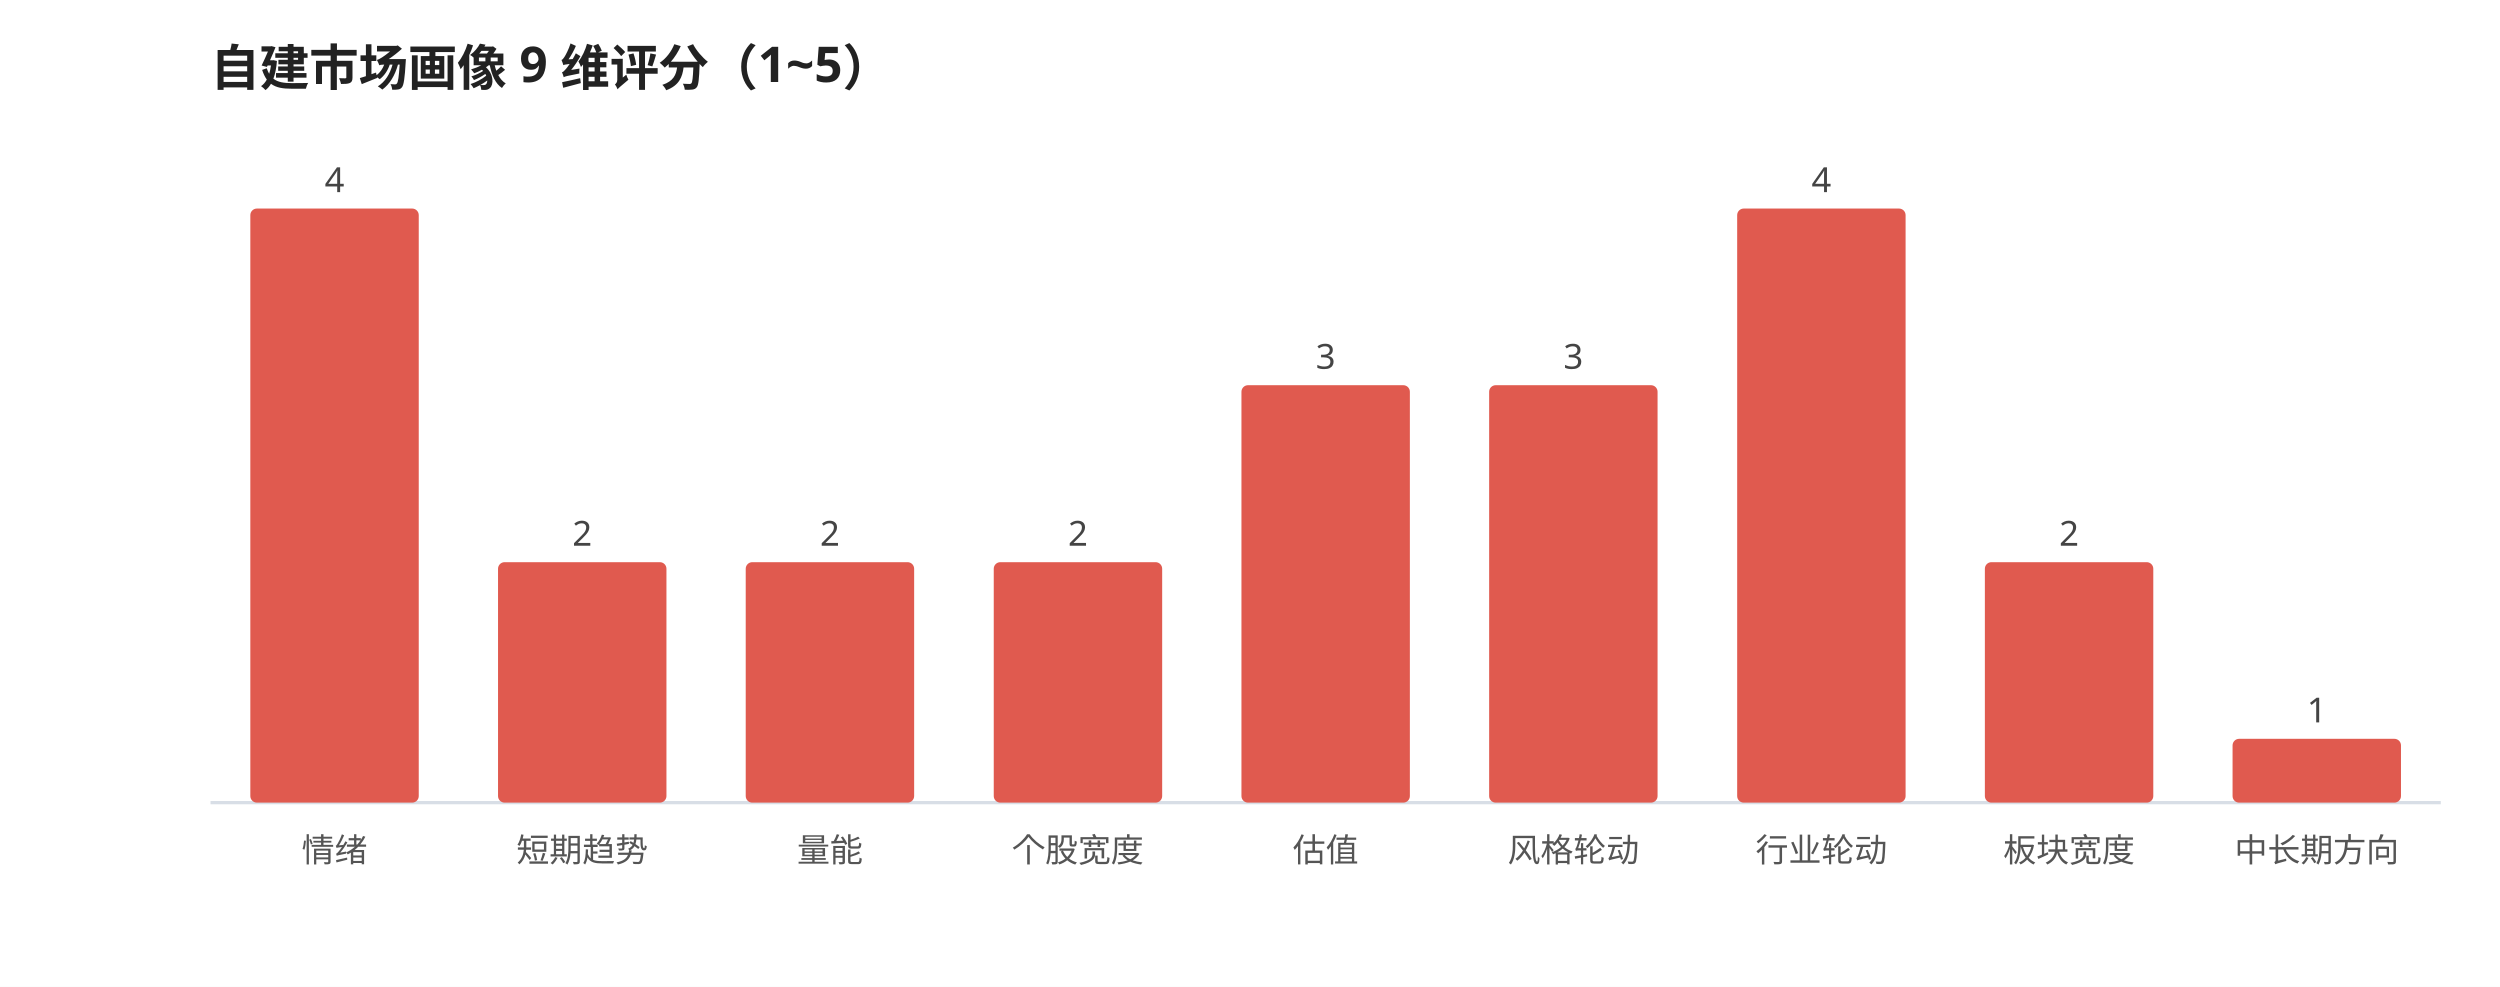
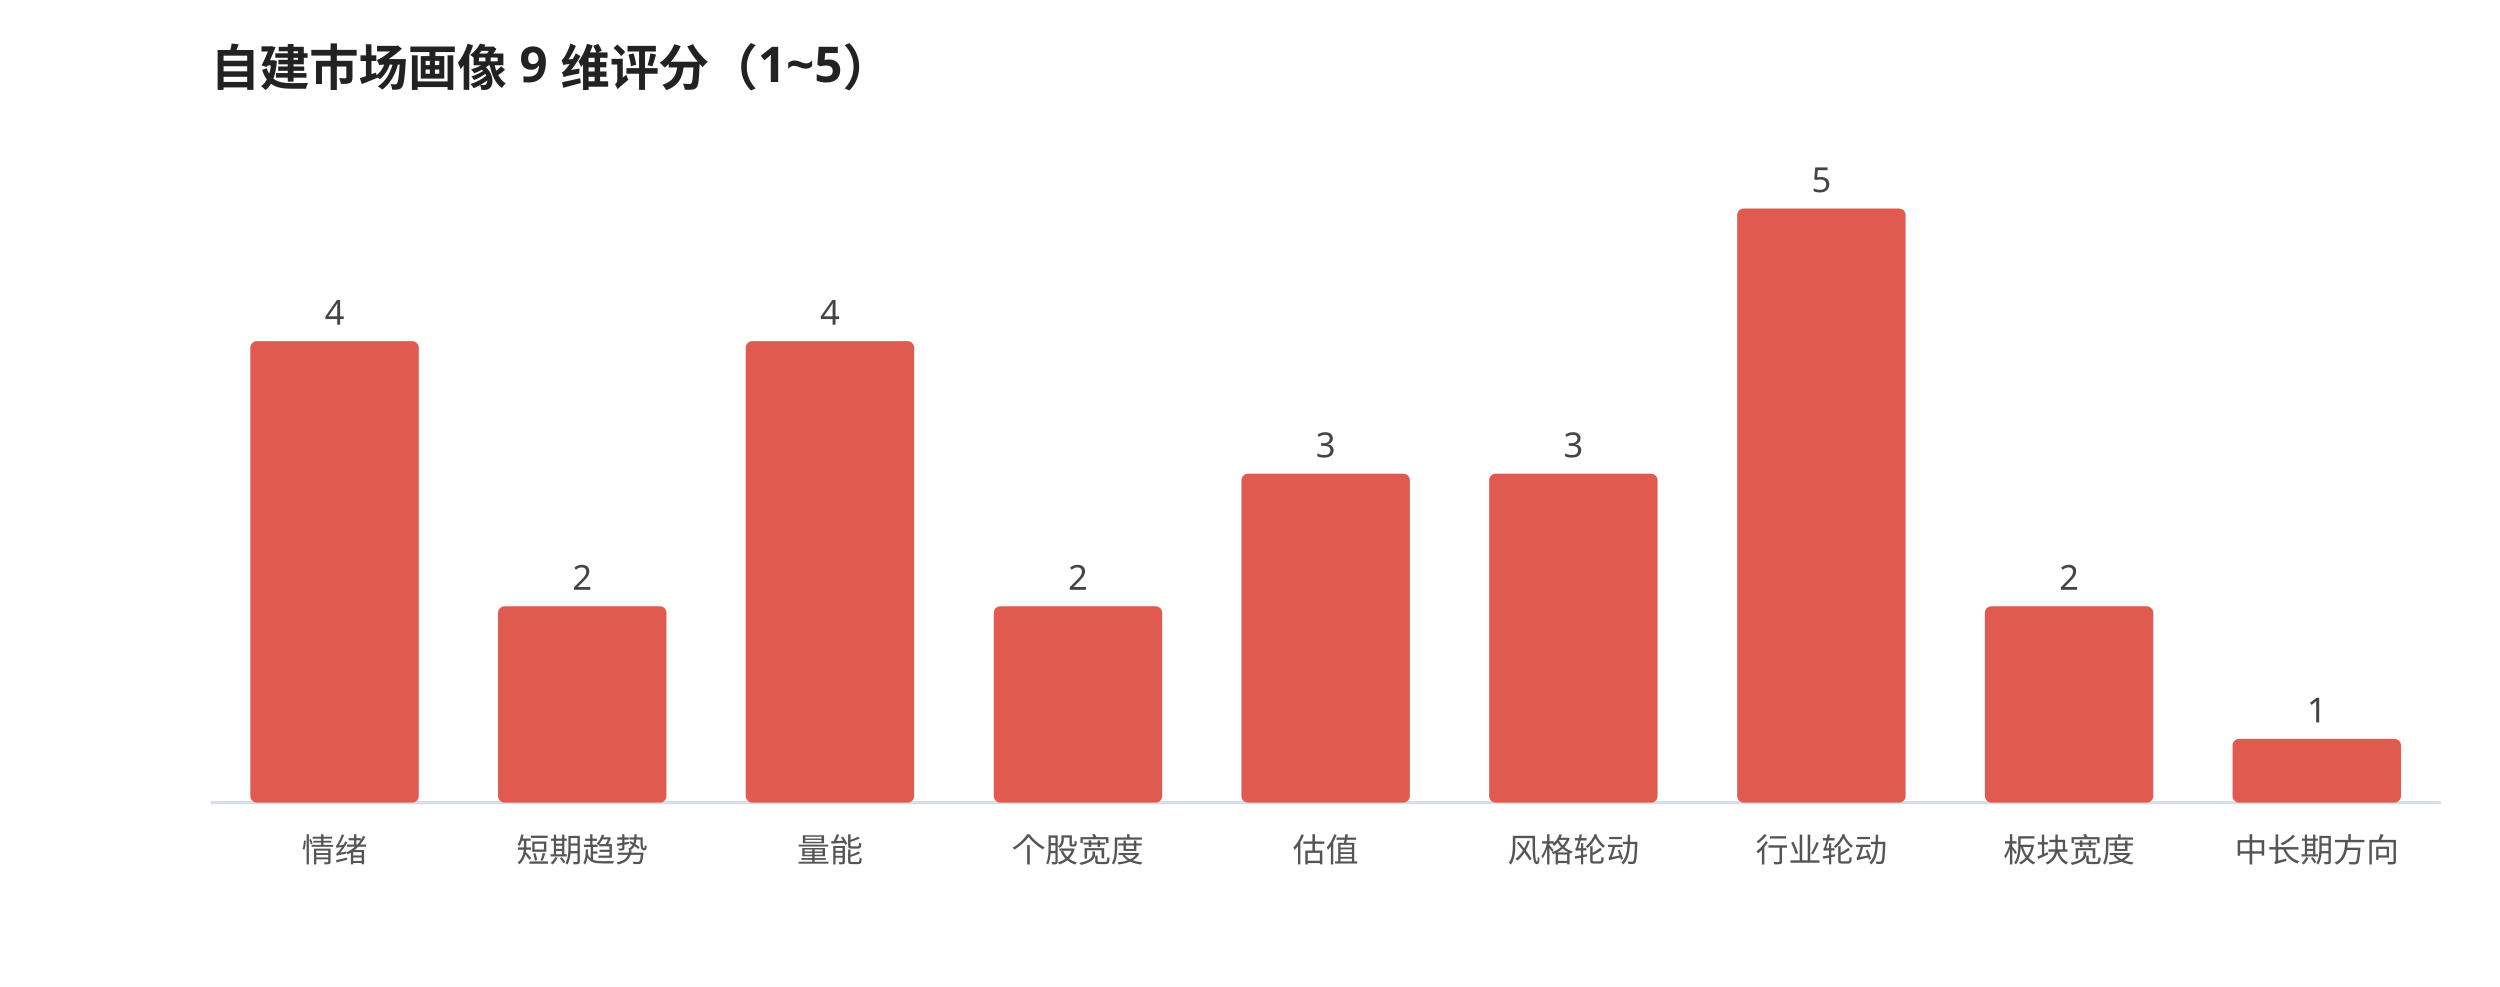
<svg xmlns="http://www.w3.org/2000/svg" viewBox="0 0 760 300" width="100%" style="max-width:760px;font-family:'WenQuanYi Micro Hei',sans-serif">
  <rect width="760" height="300" fill="#ffffff" />
  <text x="64" y="26" font-size="15" font-weight="600" fill="#222">自建市场画像 9 维评分（1~5）</text>
  <line x1="64" y1="244" x2="742" y2="244" stroke="#d8dee6" stroke-width="1" />
-   <rect x="76.1" y="63.4" width="51.2" height="180.6" rx="2" fill="#e05a4f" />
-   <text x="101.7" y="58.4" font-size="10.5" fill="#444" text-anchor="middle">4</text>
+   <rect x="76.1" y="103.7" width="51.2" height="140.3" rx="2" fill="#e05a4f" />
+   <text x="101.7" y="98.7" font-size="10.5" fill="#444" text-anchor="middle">4</text>
  <text x="101.7" y="262.0" font-size="10" fill="#555" text-anchor="middle">情绪</text>
-   <rect x="151.4" y="170.9" width="51.2" height="73.1" rx="2" fill="#e05a4f" />
-   <text x="177.0" y="165.9" font-size="10.5" fill="#444" text-anchor="middle">2</text>
+   <rect x="151.4" y="184.3" width="51.2" height="59.7" rx="2" fill="#e05a4f" />
+   <text x="177.0" y="179.3" font-size="10.5" fill="#444" text-anchor="middle">2</text>
  <text x="177.0" y="262.0" font-size="10" fill="#555" text-anchor="middle">短期趋势</text>
-   <rect x="226.7" y="170.9" width="51.2" height="73.1" rx="2" fill="#e05a4f" />
-   <text x="252.3" y="165.9" font-size="10.5" fill="#444" text-anchor="middle">2</text>
+   <rect x="226.7" y="103.7" width="51.2" height="140.3" rx="2" fill="#e05a4f" />
+   <text x="252.3" y="98.7" font-size="10.5" fill="#444" text-anchor="middle">4</text>
  <text x="252.3" y="262.0" font-size="10" fill="#555" text-anchor="middle">量能</text>
-   <rect x="302.1" y="170.9" width="51.2" height="73.1" rx="2" fill="#e05a4f" />
-   <text x="327.7" y="165.9" font-size="10.5" fill="#444" text-anchor="middle">2</text>
+   <rect x="302.1" y="184.3" width="51.2" height="59.7" rx="2" fill="#e05a4f" />
+   <text x="327.7" y="179.3" font-size="10.5" fill="#444" text-anchor="middle">2</text>
  <text x="327.7" y="262.0" font-size="10" fill="#555" text-anchor="middle">个股宽度</text>
-   <rect x="377.4" y="117.1" width="51.2" height="126.9" rx="2" fill="#e05a4f" />
-   <text x="403.0" y="112.1" font-size="10.5" fill="#444" text-anchor="middle">3</text>
+   <rect x="377.4" y="144.0" width="51.2" height="100.0" rx="2" fill="#e05a4f" />
+   <text x="403.0" y="139.0" font-size="10.5" fill="#444" text-anchor="middle">3</text>
  <text x="403.0" y="262.0" font-size="10" fill="#555" text-anchor="middle">估值</text>
-   <rect x="452.7" y="117.1" width="51.2" height="126.9" rx="2" fill="#e05a4f" />
-   <text x="478.3" y="112.1" font-size="10.5" fill="#444" text-anchor="middle">3</text>
+   <rect x="452.7" y="144.0" width="51.2" height="100.0" rx="2" fill="#e05a4f" />
+   <text x="478.3" y="139.0" font-size="10.5" fill="#444" text-anchor="middle">3</text>
  <text x="478.3" y="262.0" font-size="10" fill="#555" text-anchor="middle">风格轮动</text>
  <rect x="528.1" y="63.4" width="51.2" height="180.6" rx="2" fill="#e05a4f" />
-   <text x="553.7" y="58.4" font-size="10.5" fill="#444" text-anchor="middle">4</text>
+   <text x="553.7" y="58.4" font-size="10.5" fill="#444" text-anchor="middle">5</text>
  <text x="553.7" y="262.0" font-size="10" fill="#555" text-anchor="middle">行业轮动</text>
-   <rect x="603.4" y="170.9" width="51.2" height="73.1" rx="2" fill="#e05a4f" />
-   <text x="629.0" y="165.9" font-size="10.5" fill="#444" text-anchor="middle">2</text>
+   <rect x="603.4" y="184.3" width="51.2" height="59.7" rx="2" fill="#e05a4f" />
+   <text x="629.0" y="179.3" font-size="10.5" fill="#444" text-anchor="middle">2</text>
  <text x="629.0" y="262.0" font-size="10" fill="#555" text-anchor="middle">板块宽度</text>
  <rect x="678.7" y="224.6" width="51.2" height="19.4" rx="2" fill="#e05a4f" />
  <text x="704.3" y="219.6" font-size="10.5" fill="#444" text-anchor="middle">1</text>
  <text x="704.3" y="262.0" font-size="10" fill="#555" text-anchor="middle">中长期方向</text>
</svg>
